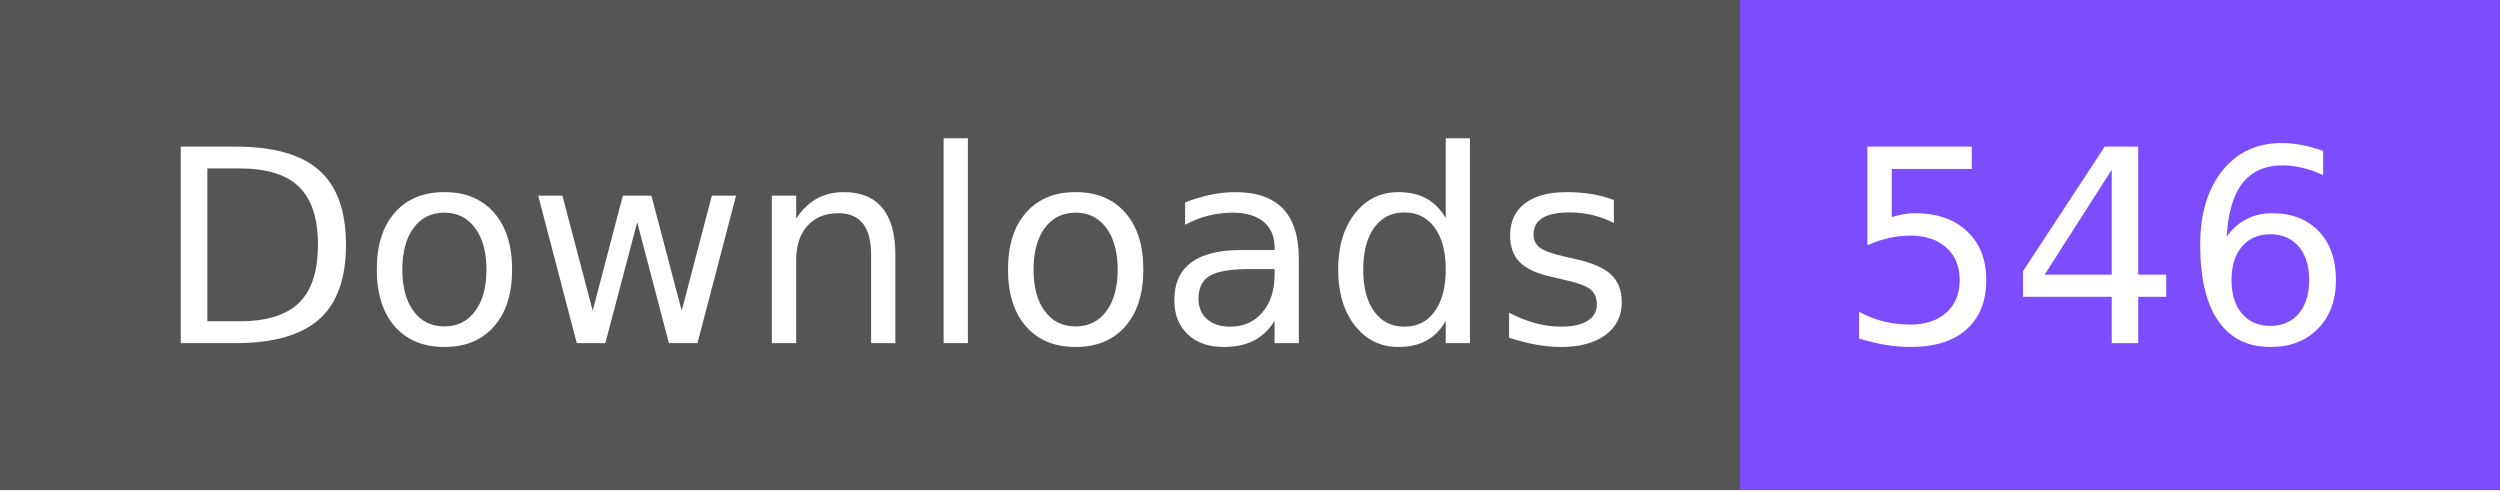
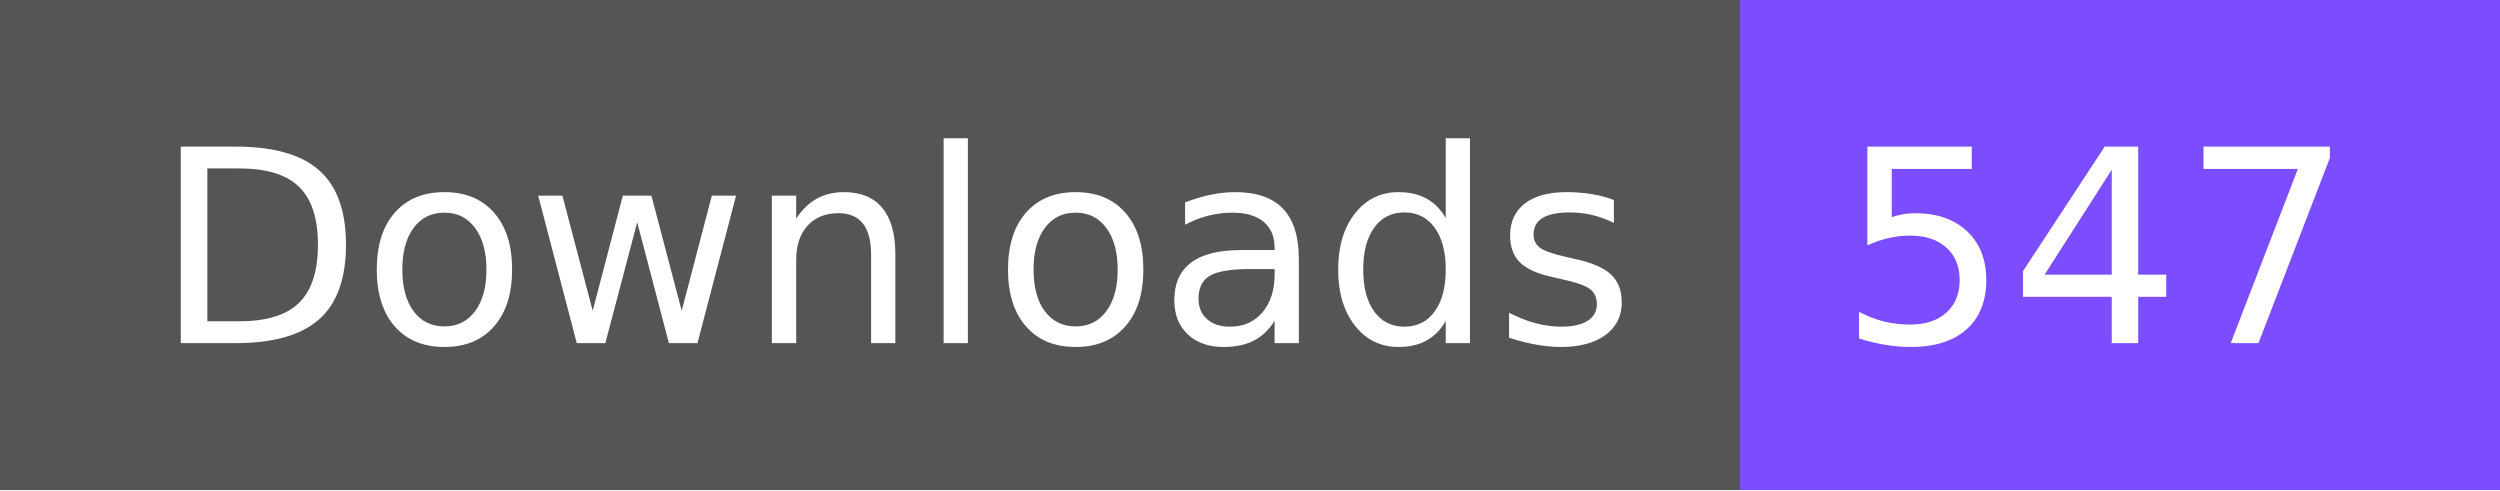
- <svg xmlns="http://www.w3.org/2000/svg" width="102" height="20" role="img" aria-label="Downloads: 546">
+ <svg xmlns="http://www.w3.org/2000/svg" width="102" height="20" role="img" aria-label="Downloads: 547">
  <g shape-rendering="crispEdges">
    <rect width="71" height="20" fill="#555" />
    <rect x="71" width="31" height="20" fill="#7c4dff" />
  </g>
  <g fill="#fff" text-anchor="middle" font-family="Verdana,Geneva,DejaVu Sans,sans-serif" text-rendering="geometricPrecision" font-size="110">
    <text x="365" y="140" textLength="610" transform="scale(.1)">Downloads</text>
-     <text x="855" y="140" textLength="210" transform="scale(.1)">546</text>
+     <text x="855" y="140" textLength="210" transform="scale(.1)">547</text>
  </g>
</svg>
